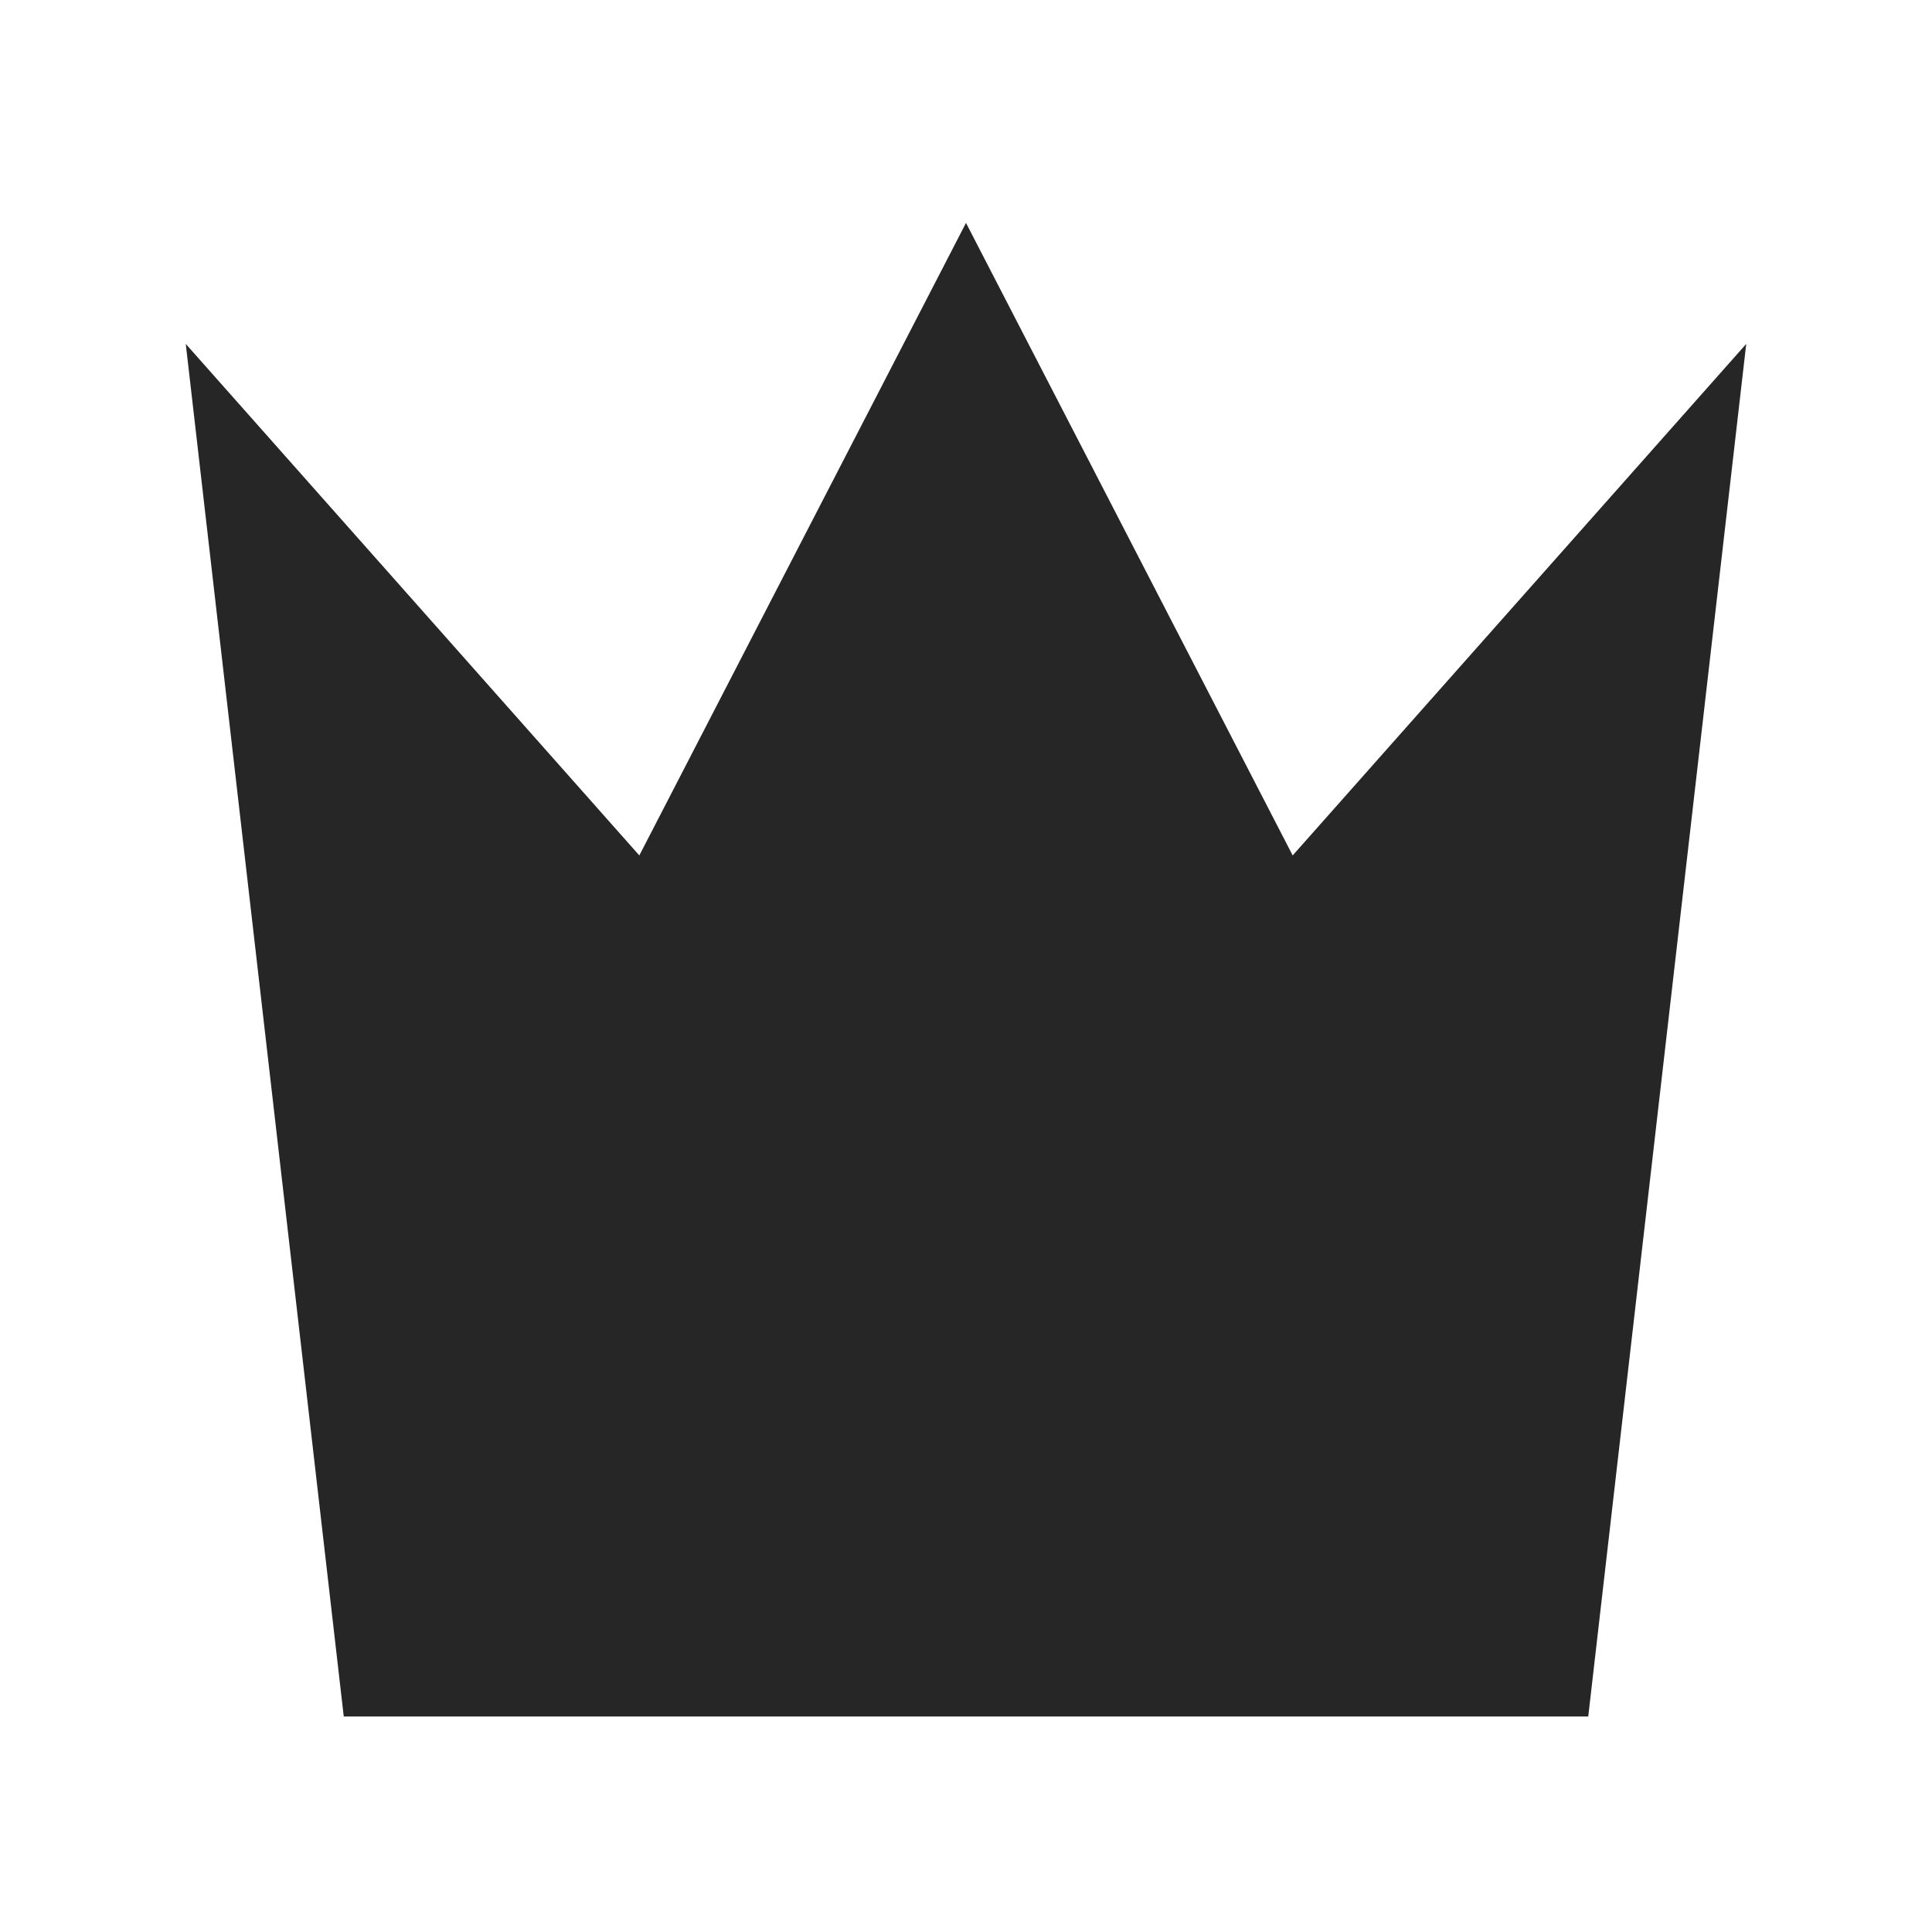
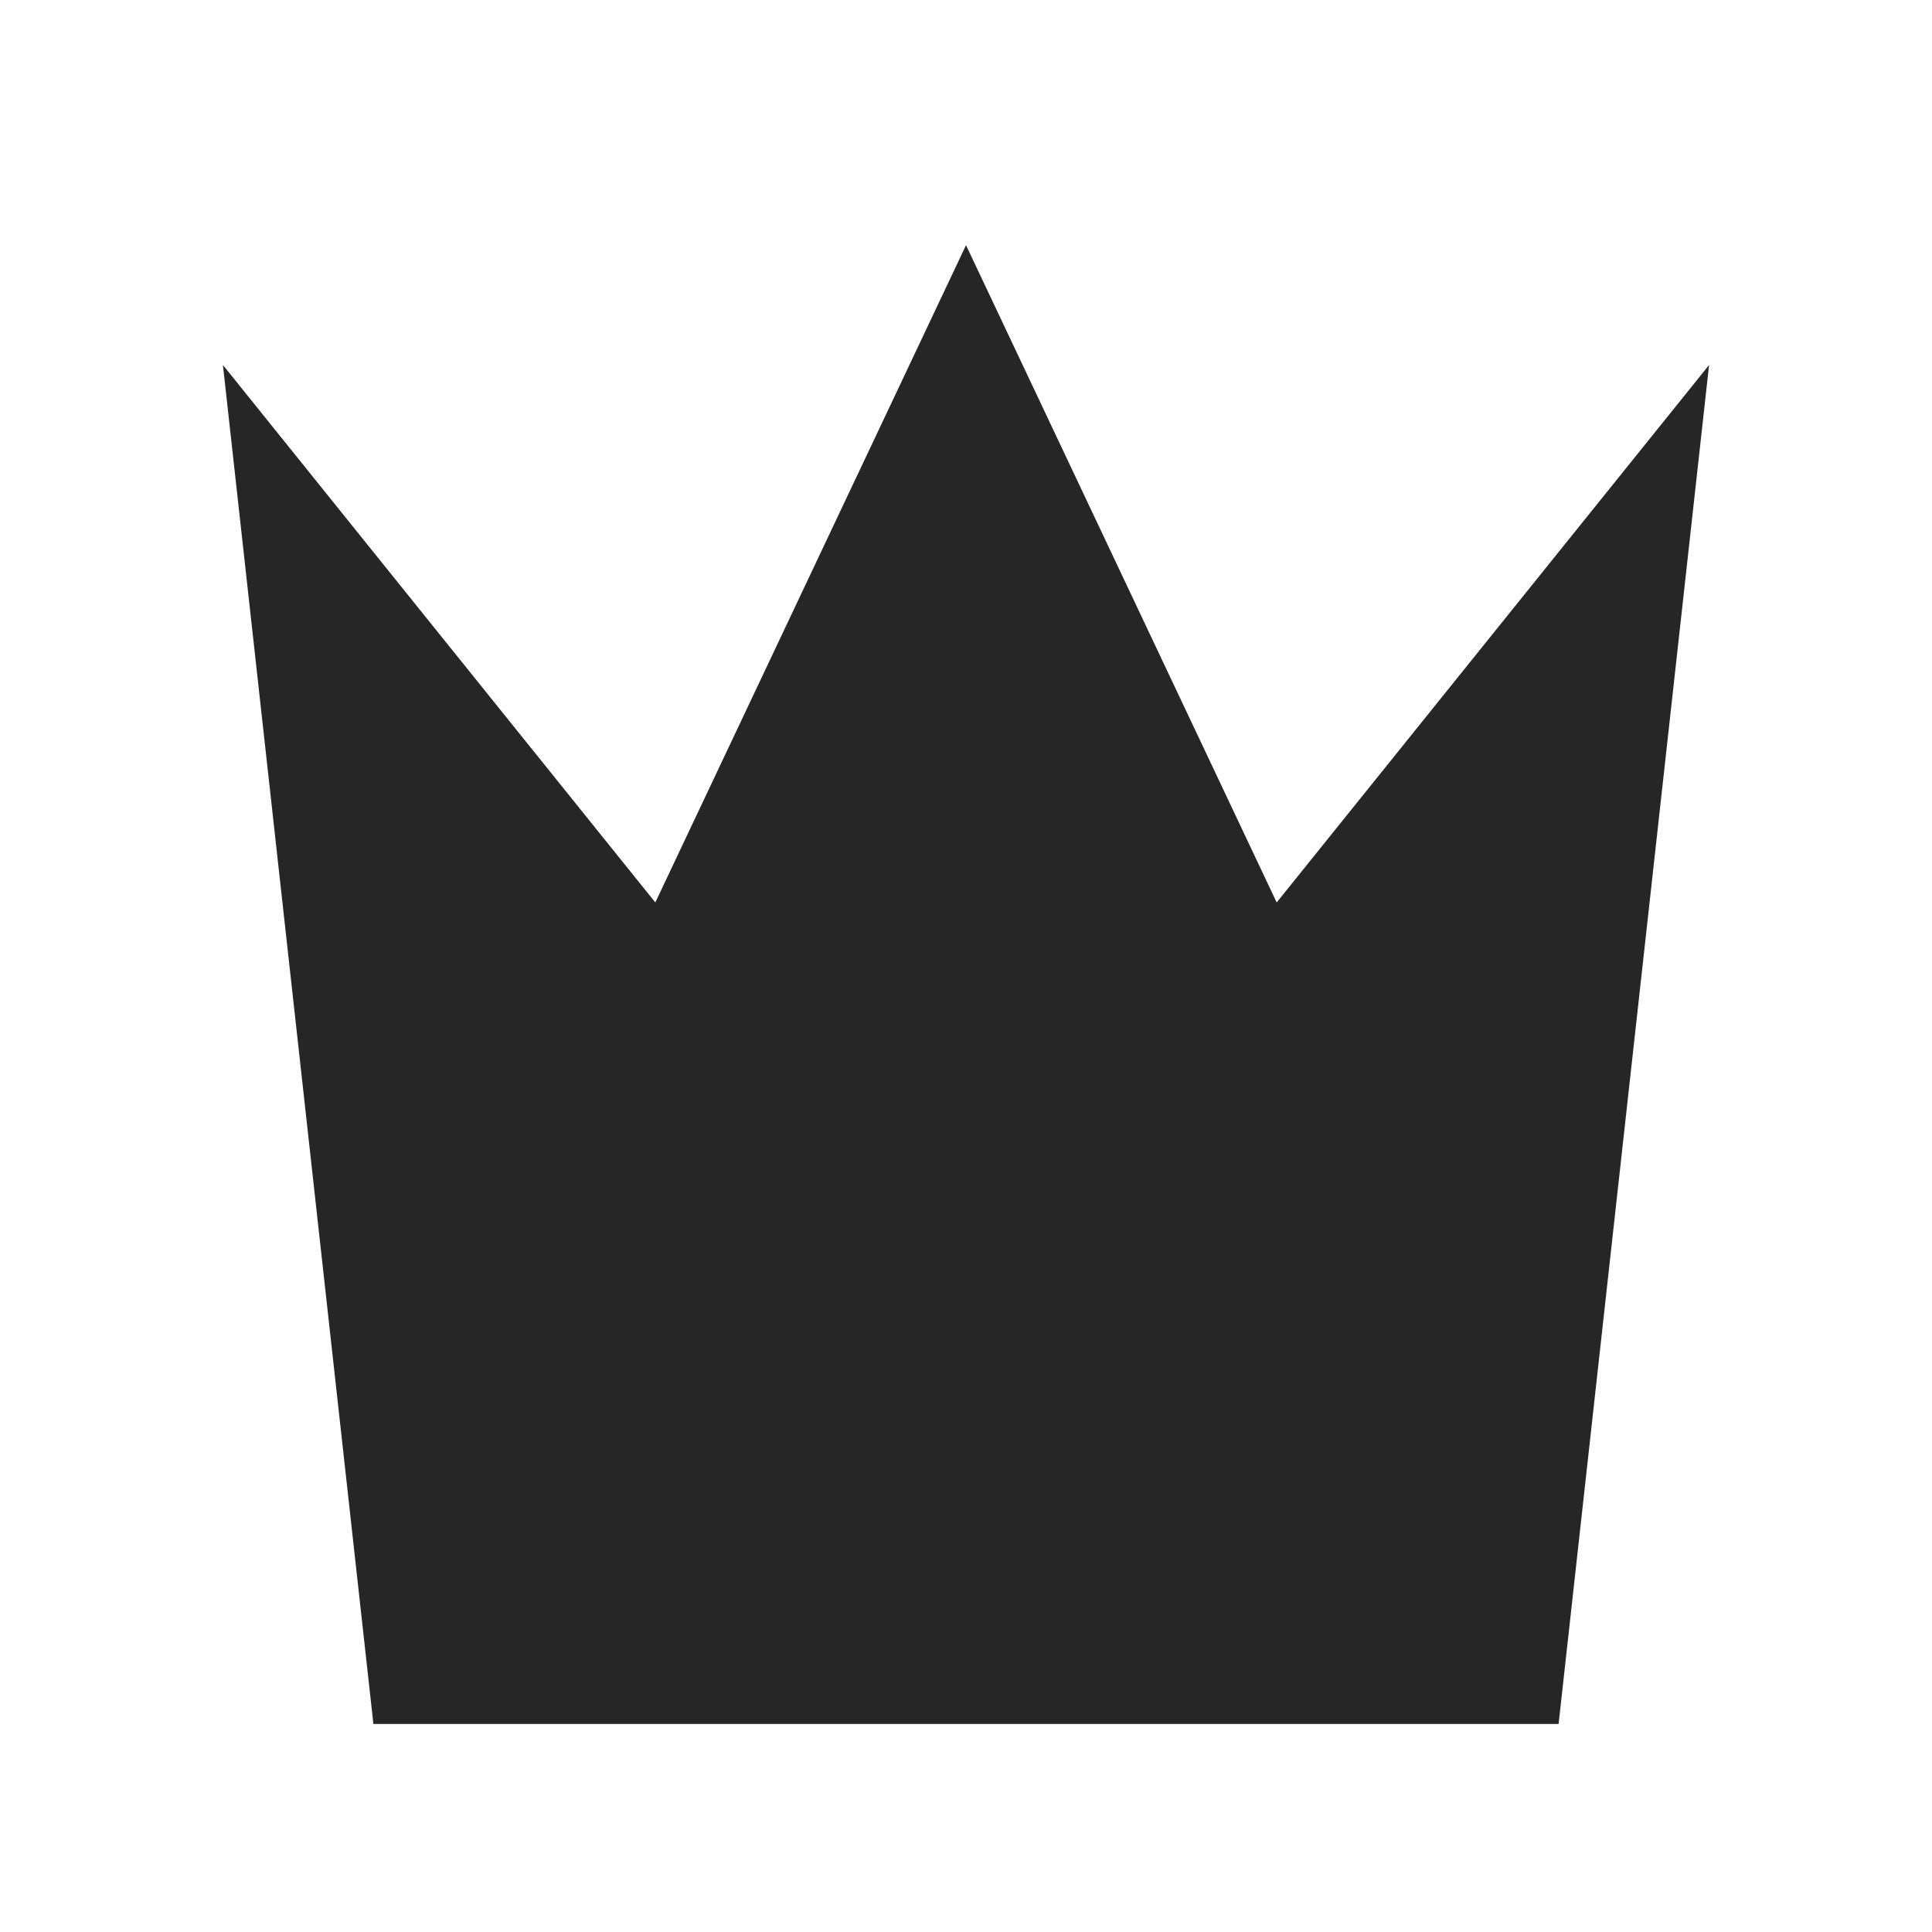
<svg xmlns="http://www.w3.org/2000/svg" width="260" height="260" xml:space="preserve" overflow="hidden" version="1.1" id="svg11">
  <defs id="defs5">
    <clipPath id="clip0">
-       <rect x="2200" y="1497" width="260" height="260" id="rect2" />
+       <rect x="1940" y="198" width="260" height="260" id="rect2" />
    </clipPath>
  </defs>
-   <g clip-path="url(#clip0)" transform="translate(-2200,-1497)" id="g9">
-     <path d="M 105,0 61.037,85.12 0,16.282 21.261,201 H 188.739 L 210,16.282 148.963,85.12 Z" fill="#262626" fill-rule="evenodd" transform="matrix(-1,0,0,1,2435,1527)" id="path7" />
+   <g clip-path="url(#clip0)" transform="translate(-1940,-198)" id="g9">
+     <path d="m 2070,231 c 0,0.004 0,0.008 0.01,0.012 l 41.8,88.436 58.19,-72.328 v 0 0 L 2149.75,430 h -159.5 L 1970,247.12 v 0 0 l 0.1,0.124 58.09,72.204 z" fill="#262626" fill-rule="evenodd" id="path7" />
  </g>
</svg>
